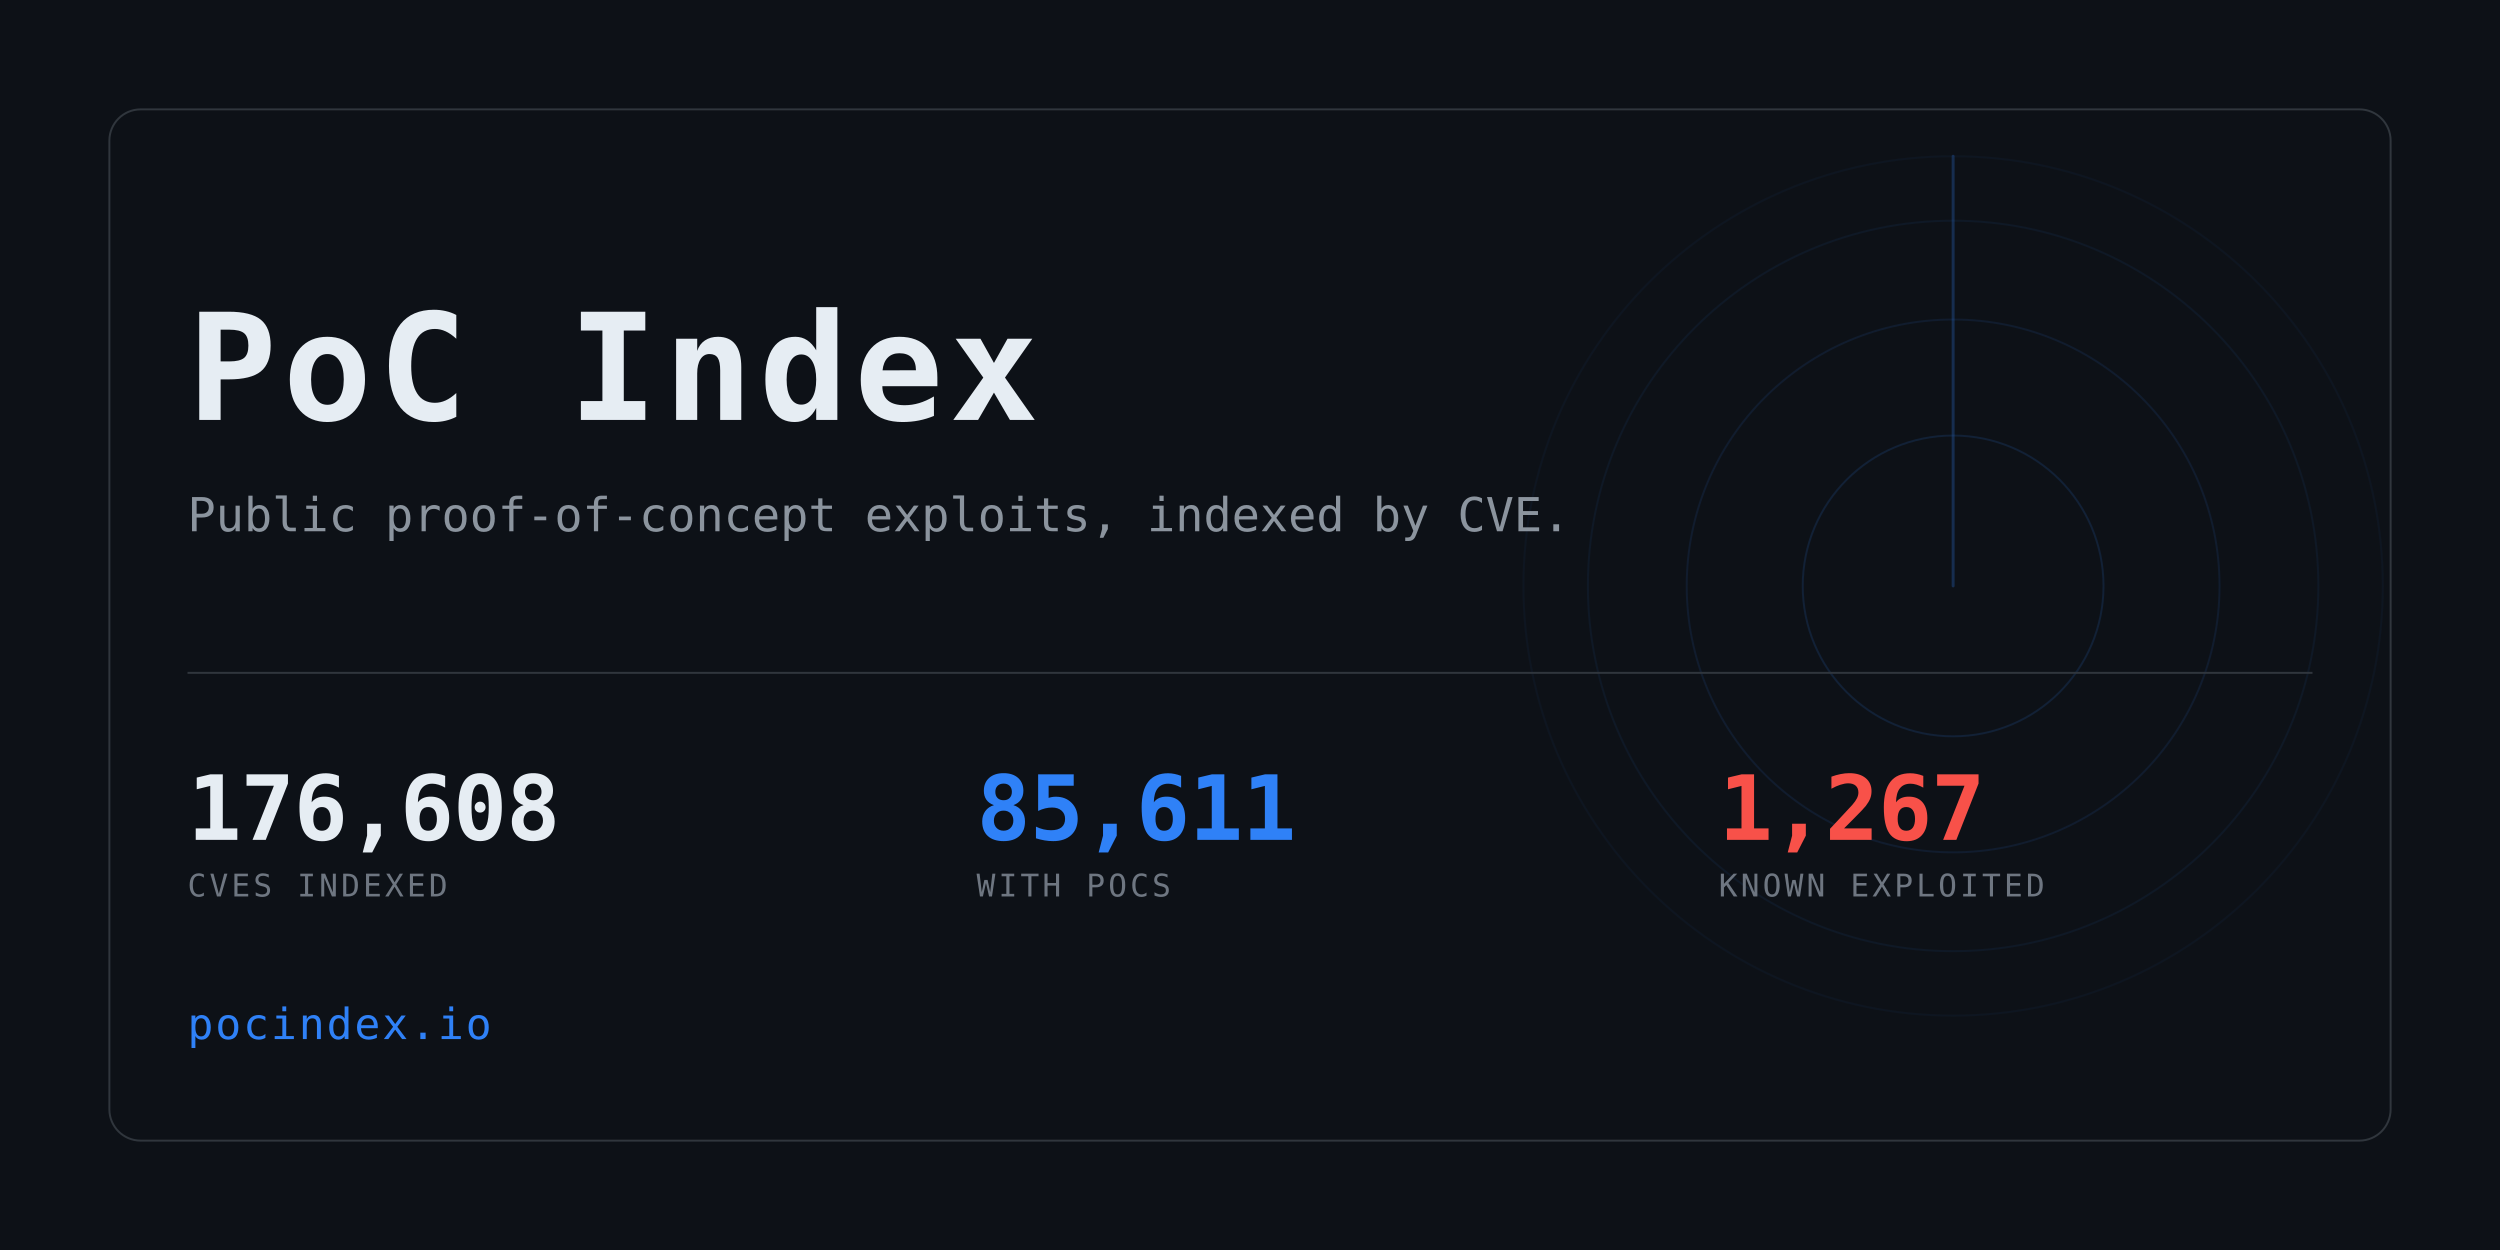
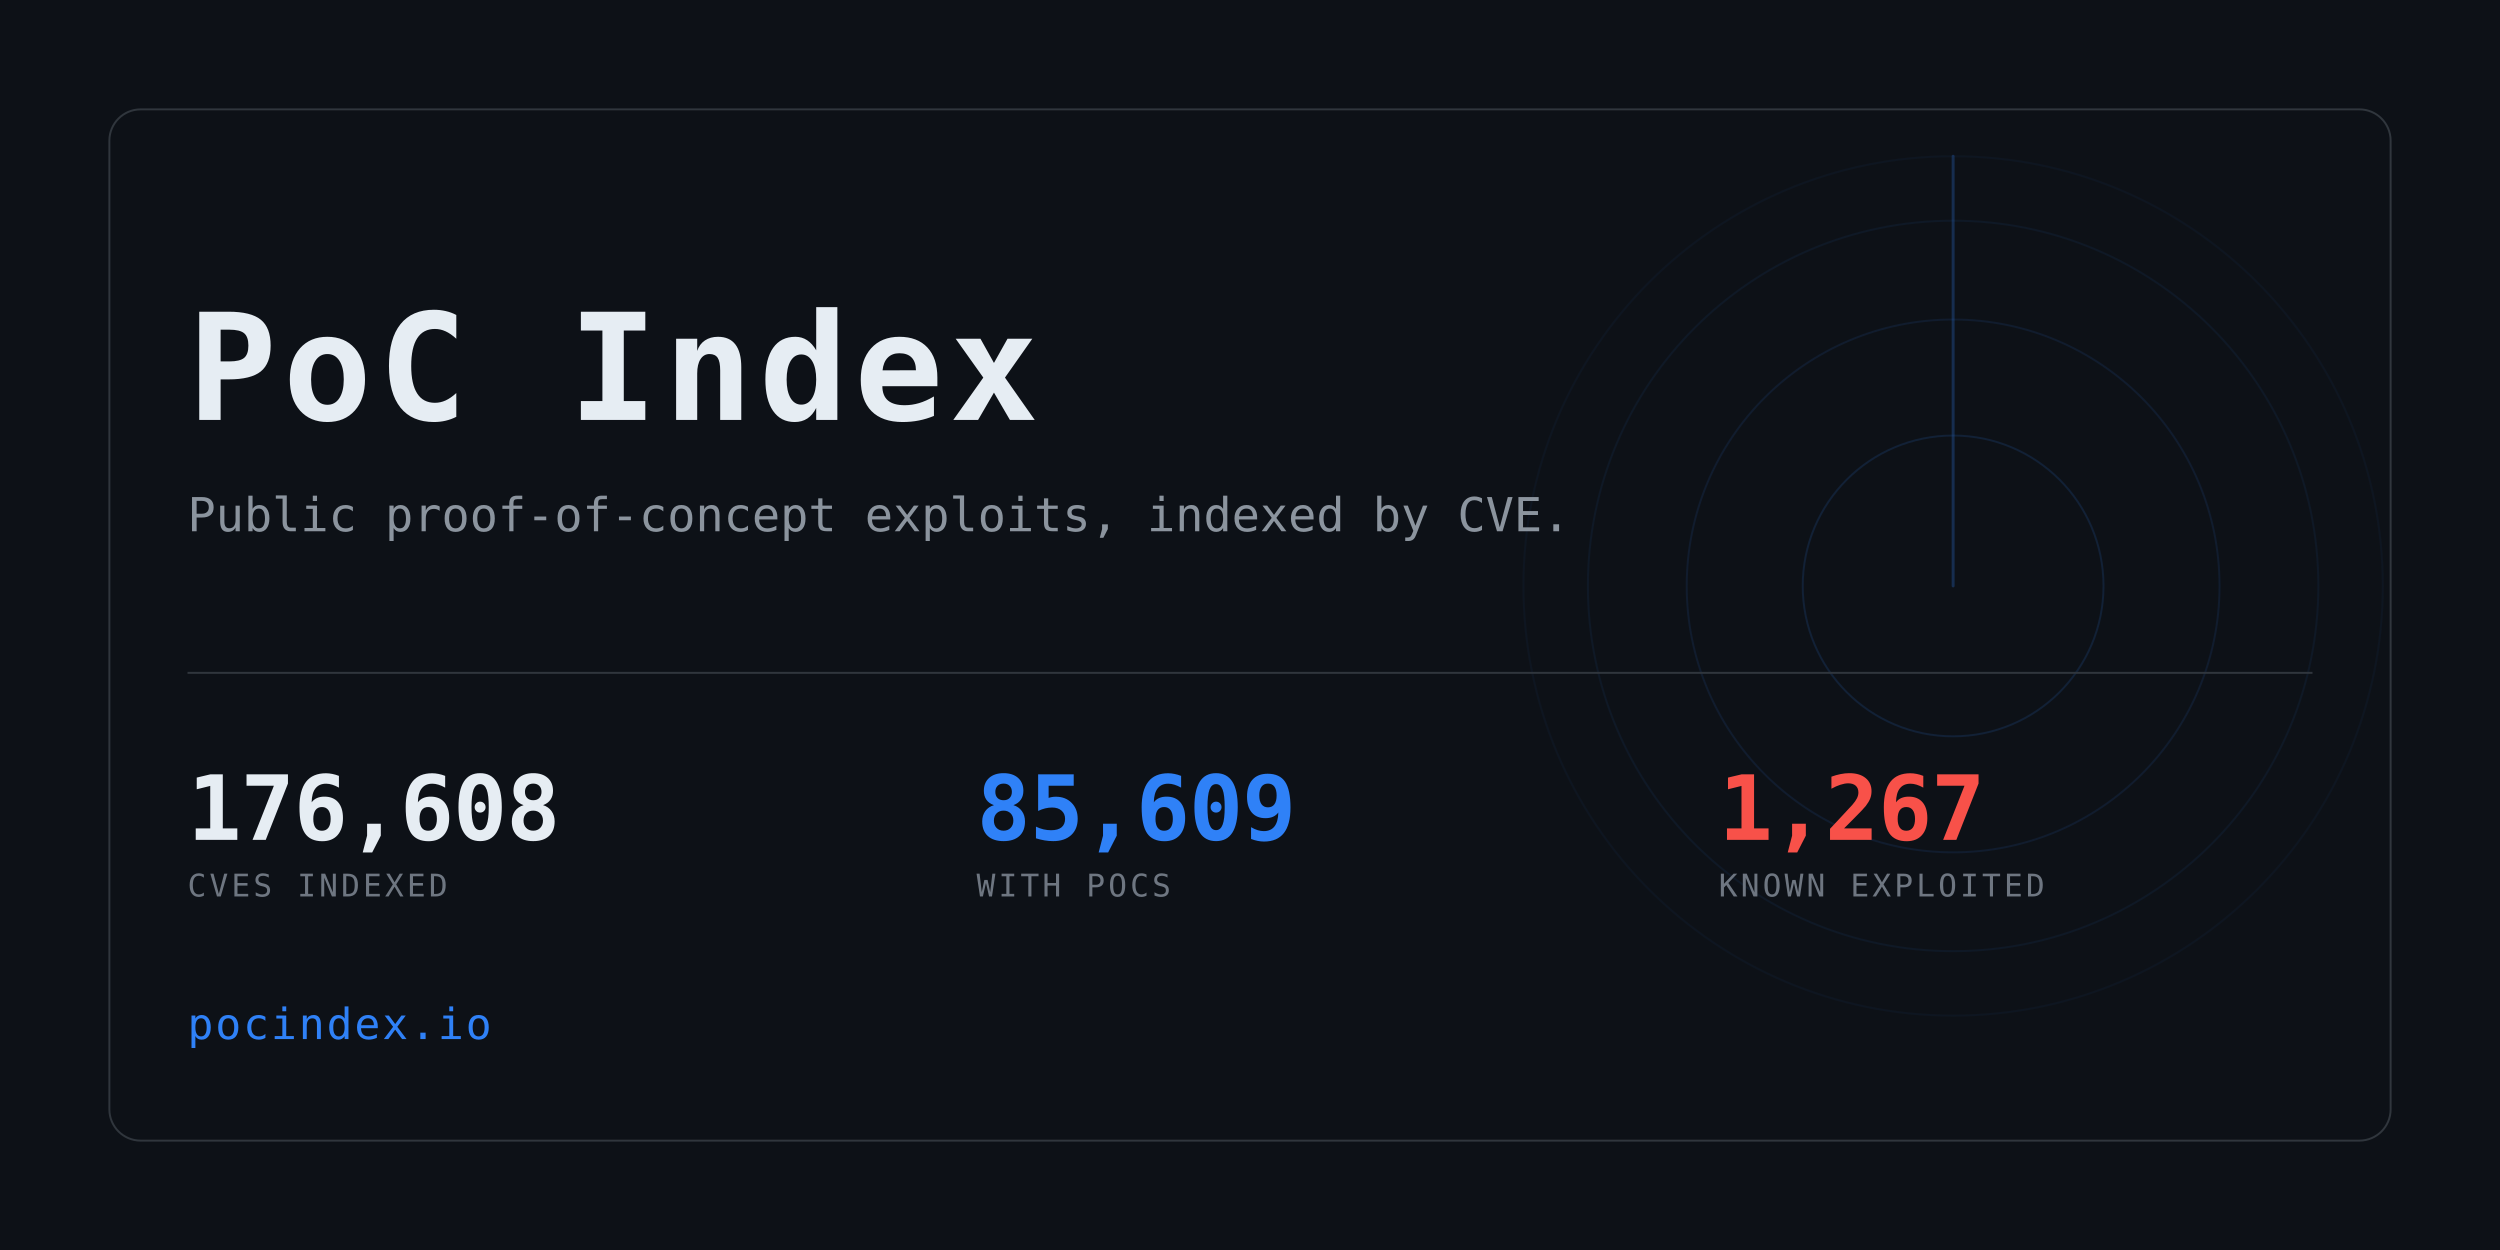
<svg xmlns="http://www.w3.org/2000/svg" width="1280" height="640" viewBox="0 0 1280 640" role="img" aria-label="PoC Index">
  <clipPath id="card">
    <rect x="56" y="56" width="1168" height="528" rx="16" />
  </clipPath>
  <rect width="1280" height="640" fill="#0d1117" />
  <g clip-path="url(#card)" opacity="0.6">
    <g>
      <circle cx="1000" cy="300" r="77.0" fill="none" stroke="#2f81f7" stroke-width="1" opacity="0.234" />
      <circle cx="1000" cy="300" r="136.4" fill="none" stroke="#2f81f7" stroke-width="1" opacity="0.169" />
      <circle cx="1000" cy="300" r="187.0" fill="none" stroke="#2f81f7" stroke-width="1" opacity="0.117" />
      <circle cx="1000" cy="300" r="220.0" fill="none" stroke="#2f81f7" stroke-width="1" opacity="0.078" />
      <line x1="1000" y1="300" x2="1000" y2="80.0" stroke="#2f81f7" stroke-width="1.5" stroke-linecap="round" opacity="0.416">
        <animateTransform attributeName="transform" type="rotate" from="0 1000 300" to="360 1000 300" dur="8s" repeatCount="indefinite" />
      </line>
    </g>
  </g>
  <rect x="56" y="56" width="1168" height="528" rx="16" fill="none" stroke="#30363d" />
  <text x="96" y="215" font-family="ui-monospace,SFMono-Regular,Menlo,Consolas,monospace" font-size="76" font-weight="700" fill="#e6edf3" letter-spacing="3">PoC Index</text>
  <text x="96" y="272" font-family="ui-monospace,SFMono-Regular,Menlo,Consolas,monospace" font-size="24" fill="#8b949e">
    Public proof-of-concept exploits, indexed by CVE.</text>
  <rect x="96" y="344" width="1088" height="1" fill="#30363d" />
  <text x="96" y="430" font-family="ui-monospace,SFMono-Regular,Menlo,Consolas,monospace" font-size="46" font-weight="700" fill="#e6edf3" letter-spacing="-0.5">176,608</text>
  <text x="96" y="459" font-family="ui-monospace,SFMono-Regular,Menlo,Consolas,monospace" font-size="16" fill="#6e7681" letter-spacing="1.6">CVES INDEXED</text>
-   <text x="500" y="430" font-family="ui-monospace,SFMono-Regular,Menlo,Consolas,monospace" font-size="46" font-weight="700" fill="#2f81f7" letter-spacing="-0.5">85,611</text>
+   <text x="500" y="430" font-family="ui-monospace,SFMono-Regular,Menlo,Consolas,monospace" font-size="46" font-weight="700" fill="#2f81f7" letter-spacing="-0.5">85,609</text>
  <text x="500" y="459" font-family="ui-monospace,SFMono-Regular,Menlo,Consolas,monospace" font-size="16" fill="#6e7681" letter-spacing="1.6">WITH POCS</text>
  <text x="880" y="430" font-family="ui-monospace,SFMono-Regular,Menlo,Consolas,monospace" font-size="46" font-weight="700" fill="#f85149" letter-spacing="-0.5">1,267</text>
  <text x="880" y="459" font-family="ui-monospace,SFMono-Regular,Menlo,Consolas,monospace" font-size="16" fill="#6e7681" letter-spacing="1.6">KNOWN EXPLOITED</text>
  <text x="96" y="532" font-family="ui-monospace,SFMono-Regular,Menlo,Consolas,monospace" font-size="22" fill="#2f81f7" letter-spacing="1">pocindex.io</text>
</svg>
